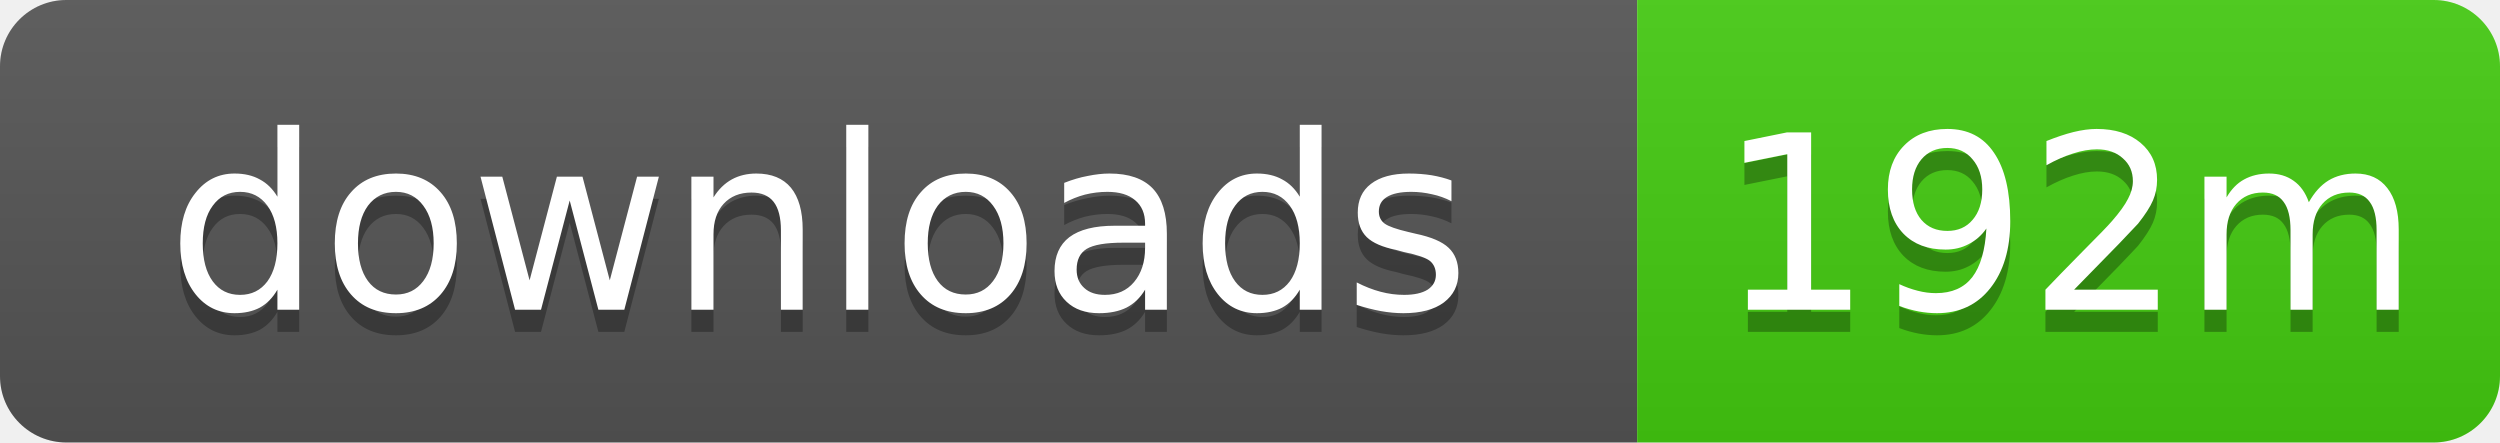
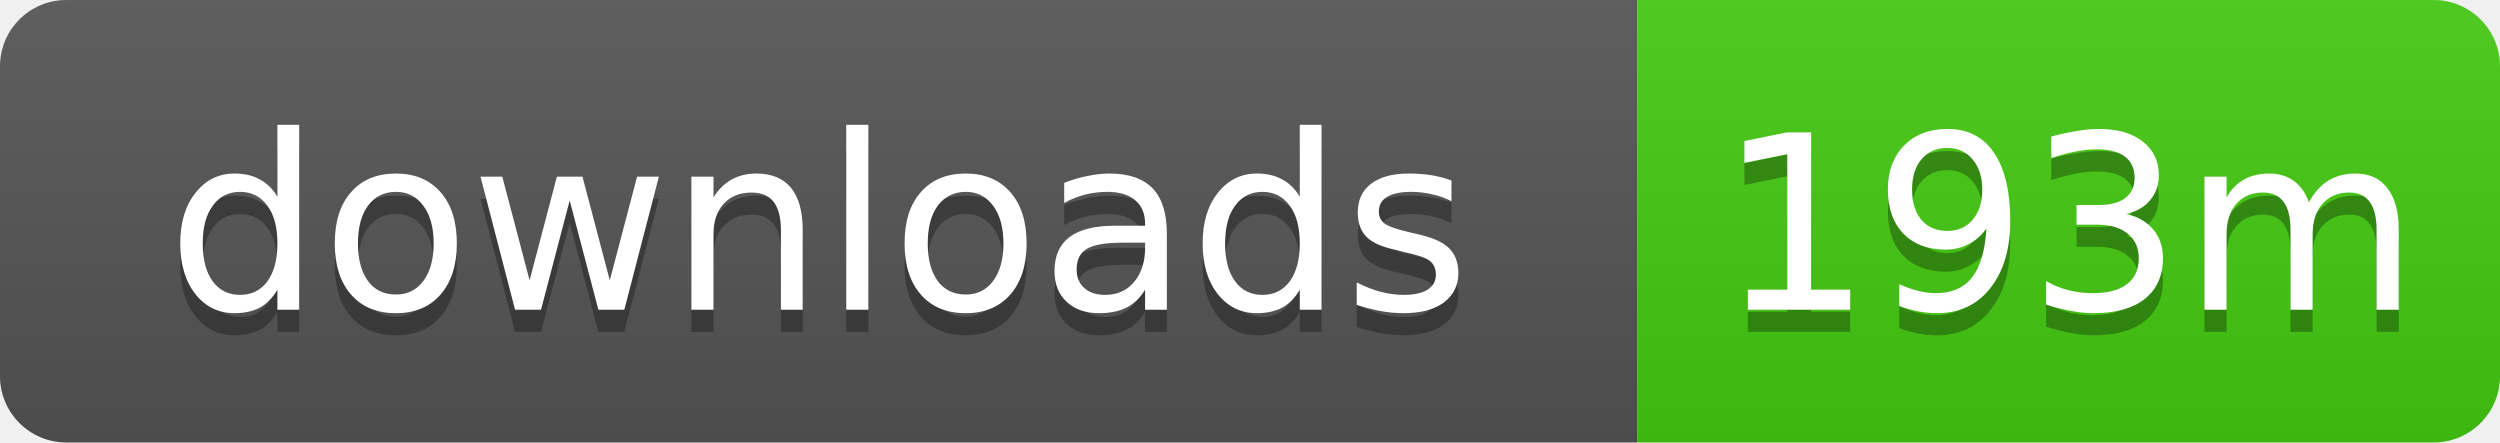
- <svg xmlns="http://www.w3.org/2000/svg" width="113" height="20" role="img" aria-label="downloads: 192m">
+ <svg xmlns="http://www.w3.org/2000/svg" width="113" height="20" role="img" aria-label="downloads: 193m">
  <linearGradient id="s" x2="0" y2="100%">
    <stop offset="0" stop-color="#bbb" stop-opacity=".1" />
    <stop offset="1" stop-opacity=".1" />
  </linearGradient>
  <clipPath id="r">
    <rect width="113" height="20" rx="3" />
  </clipPath>
  <g clip-path="url(#r)">
    <rect width="74" height="20" fill="#555" />
    <rect x="74" width="39" height="20" fill="#4c1" />
    <rect width="113" height="20" fill="url(#s)" />
  </g>
  <g fill="#fff" text-anchor="middle" font-family="Verdana,Geneva,DejaVu Sans,sans-serif" text-rendering="geometricPrecision" font-size="11">
    <text x="37" y="15" fill="#010101" fill-opacity=".3">downloads</text>
    <text x="37" y="14">downloads</text>
-     <text x="93.5" y="15" fill="#010101" fill-opacity=".3">192m</text>
-     <text x="93.5" y="14">192m</text>
+     <text x="93.5" y="15" fill="#010101" fill-opacity=".3">193m</text>
+     <text x="93.5" y="14">193m</text>
  </g>
</svg>
